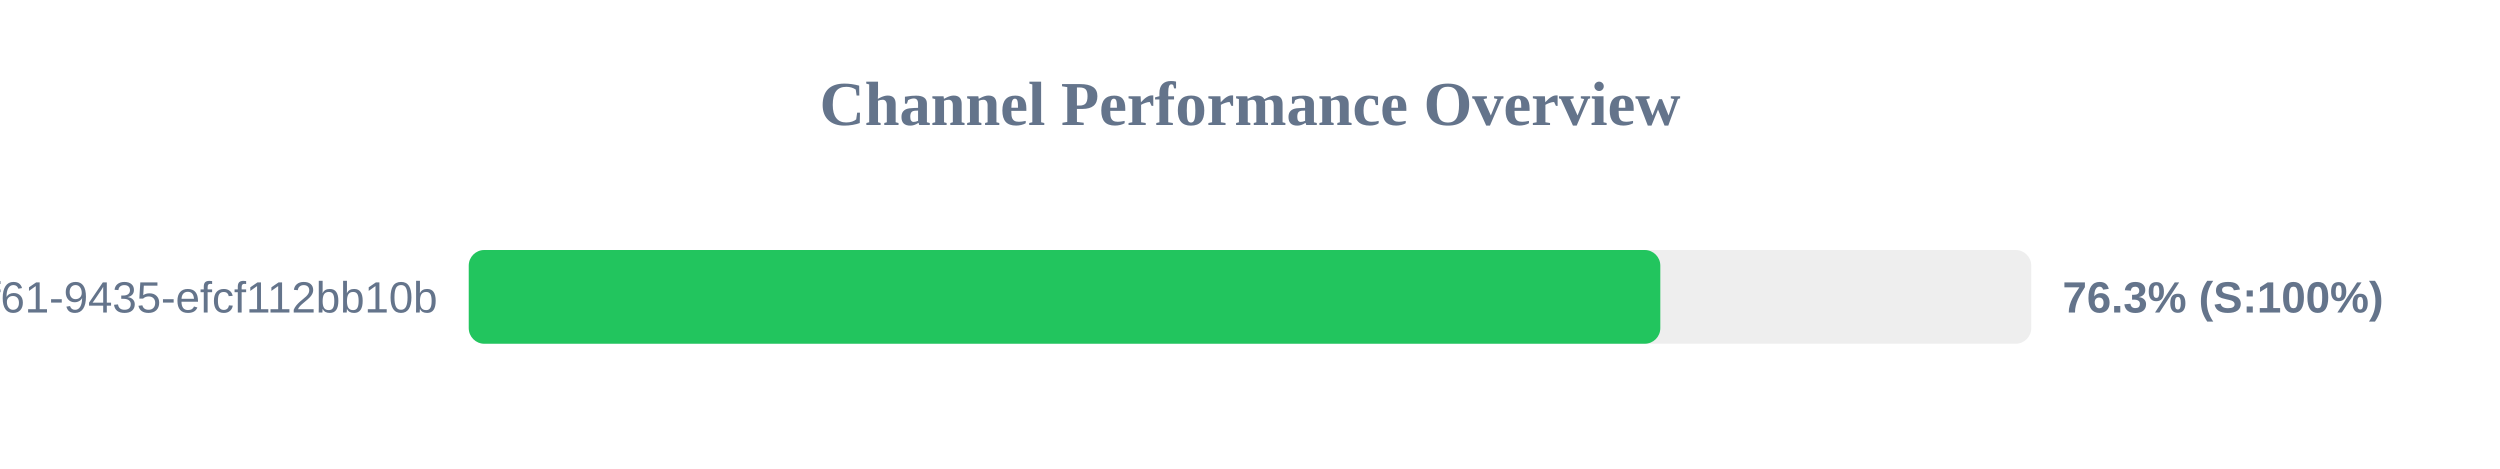
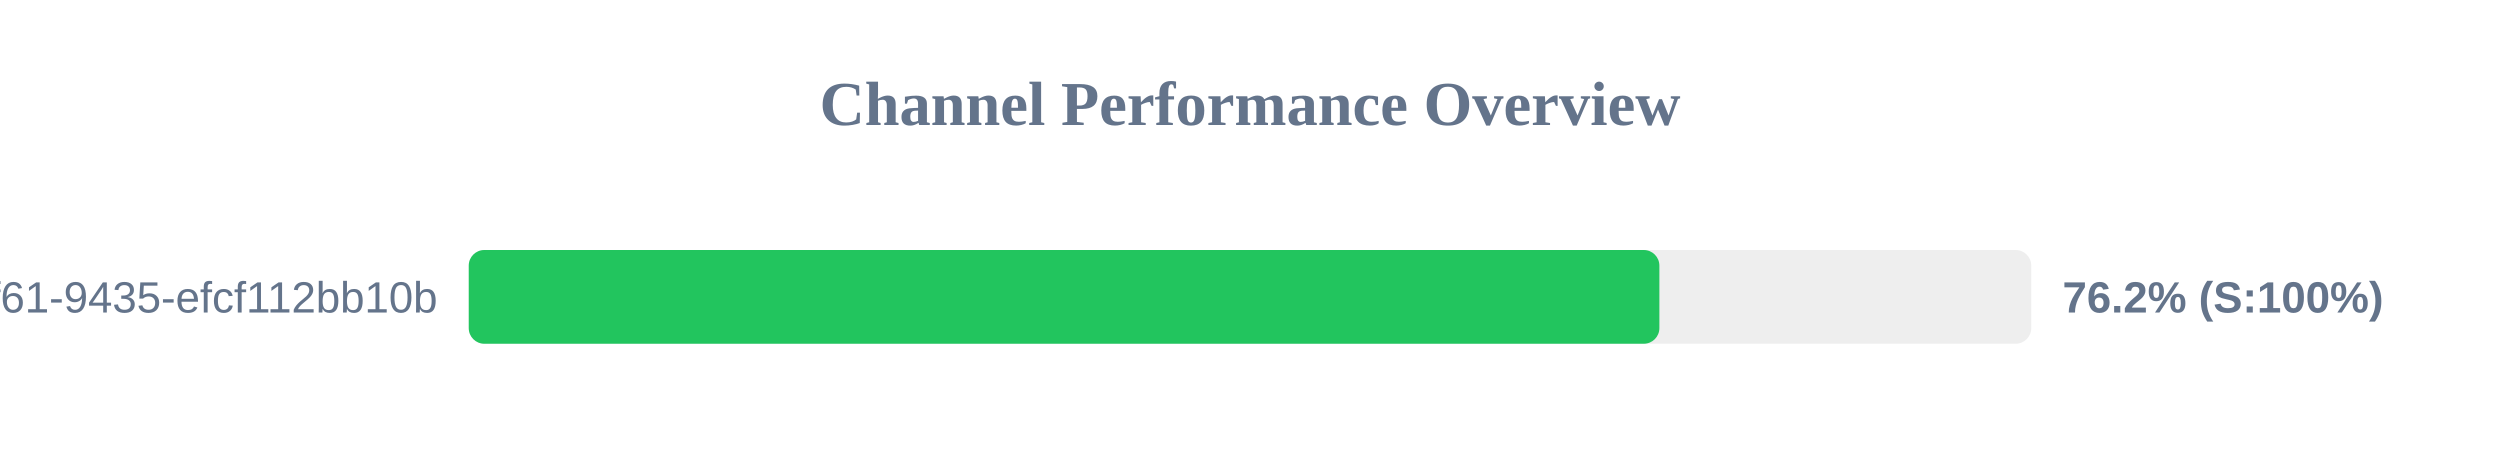
<svg xmlns="http://www.w3.org/2000/svg" width="800" height="150" version="1.1">
  <style>
        .row { font: 14px Arial; fill: #64748b; }
        .score { font: bold 14px Arial; fill: #64748b; }
    </style>
  <text x="400" y="40" text-anchor="middle" font-size="20px" font-weight="bold" fill="#64748b">Channel Performance Overview</text>
  <rect x="150" y="80" width="500" height="30" fill="#eee" rx="5" />
-   <rect x="150" y="80" width="381.3" height="30" fill="#22c55e" rx="5" />
+   <rect x="150" y="80" width="381.0" height="30" fill="#22c55e" rx="5" />
  <text x="140" y="100" text-anchor="end" class="row">?uuid=07c122ad-50b2-4f61-9435-efcf112bb10b</text>
-   <text x="660" y="100" text-anchor="start" class="score">76.3% (S:100%)</text>
+   <text x="660" y="100" text-anchor="start" class="score">76.2% (S:100%)</text>
</svg>
